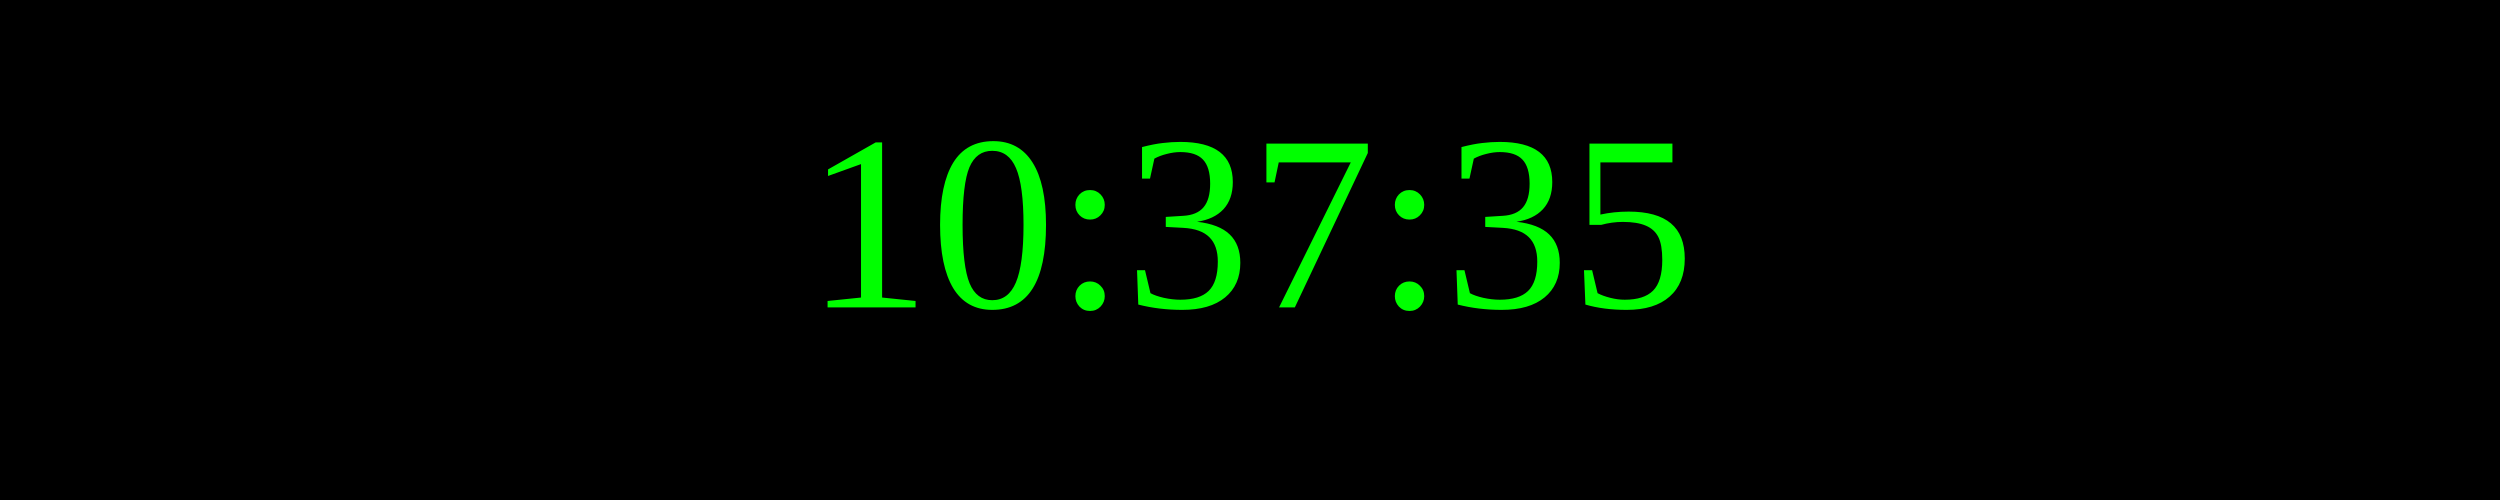
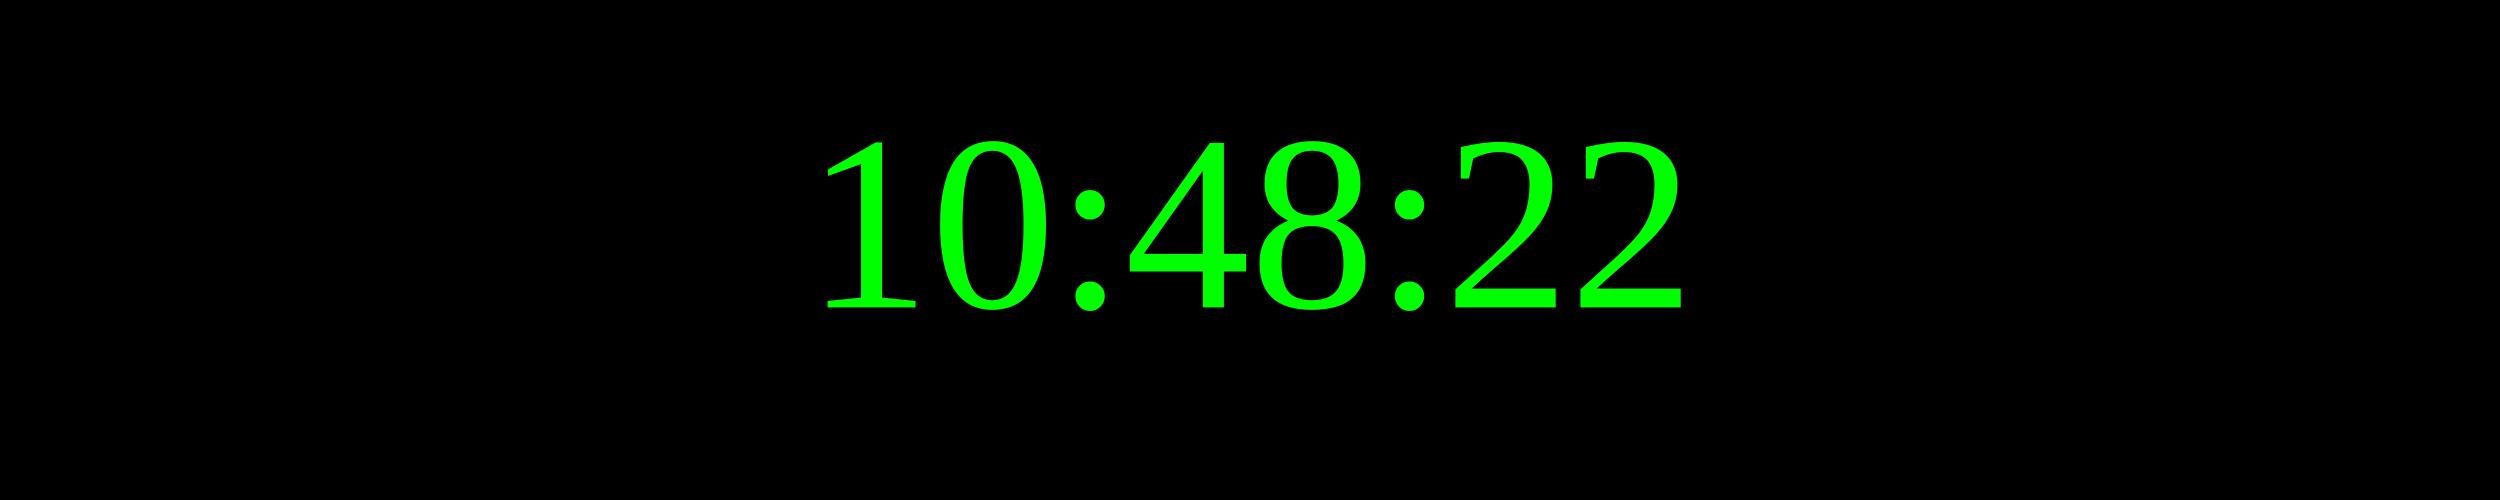
<svg xmlns="http://www.w3.org/2000/svg" width="250" height="50">
  <rect width="100%" height="100%" fill="black" />
  <text x="50%" y="50%" font-size="25" fill="lime" text-anchor="middle" dominant-baseline="middle">
- 10:37:35
+ 10:48:22
</text>
</svg>
